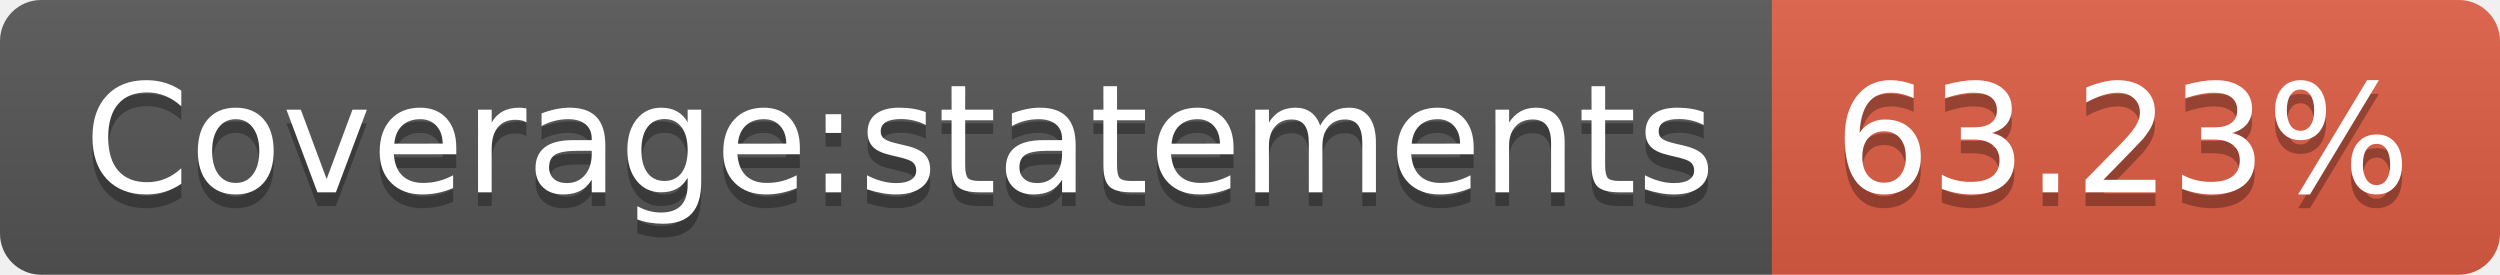
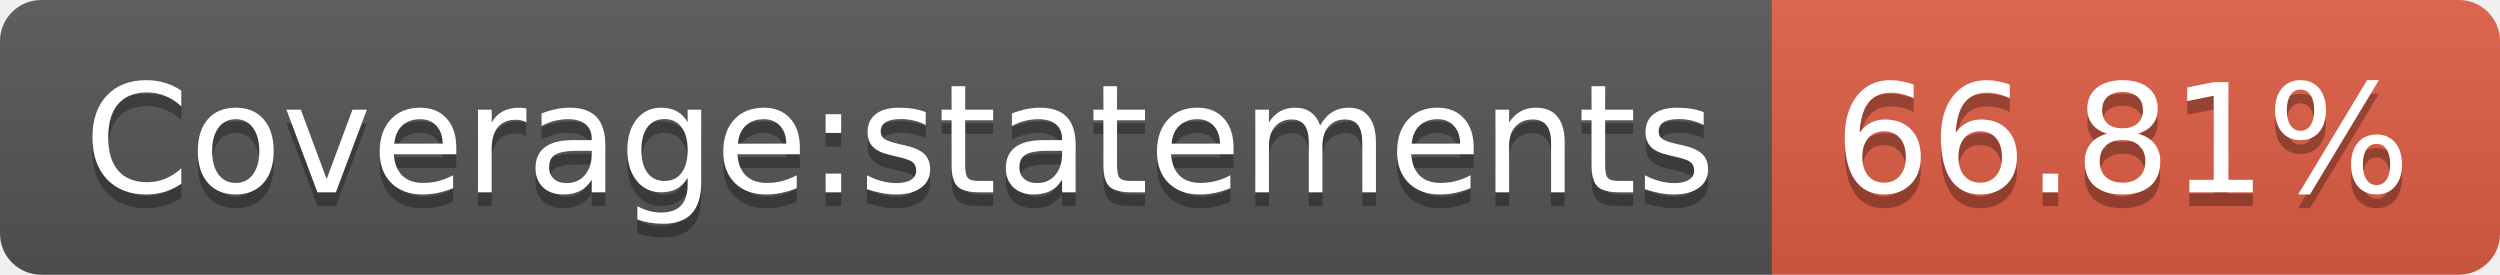
- <svg xmlns="http://www.w3.org/2000/svg" width="182" height="20" role="img" aria-label="Coverage:statements: 63.23%">
+ <svg xmlns="http://www.w3.org/2000/svg" width="182" height="20" role="img" aria-label="Coverage:statements: 66.81%">
  <linearGradient id="s" x2="0" y2="100%">
    <stop offset="0" stop-color="#bbb" stop-opacity=".1" />
    <stop offset="1" stop-opacity=".1" />
  </linearGradient>
  <clipPath id="r">
    <rect width="182" height="20" rx="3" fill="#fff" />
  </clipPath>
  <g clip-path="url(#r)">
    <rect width="129" height="20" fill="#555" />
    <rect x="129" width="53" height="20" fill="#e05d44" />
    <rect width="182" height="20" fill="url(#s)" />
  </g>
  <g fill="#fff" text-anchor="middle" font-family="Verdana,Geneva,DejaVu Sans,sans-serif" text-rendering="geometricPrecision" font-size="110">
    <text aria-hidden="true" x="655" y="150" fill="#010101" fill-opacity=".3" transform="scale(.1)" textLength="1190">Coverage:statements</text>
    <text x="655" y="140" transform="scale(.1)" fill="#fff" textLength="1190">Coverage:statements</text>
-     <text aria-hidden="true" x="1545" y="150" fill="#010101" fill-opacity=".3" transform="scale(.1)" textLength="430">63.23%</text>
-     <text x="1545" y="140" transform="scale(.1)" fill="#fff" textLength="430">63.23%</text>
+     <text aria-hidden="true" x="1545" y="150" fill="#010101" fill-opacity=".3" transform="scale(.1)" textLength="430">66.81%</text>
+     <text x="1545" y="140" transform="scale(.1)" fill="#fff" textLength="430">66.81%</text>
  </g>
</svg>
